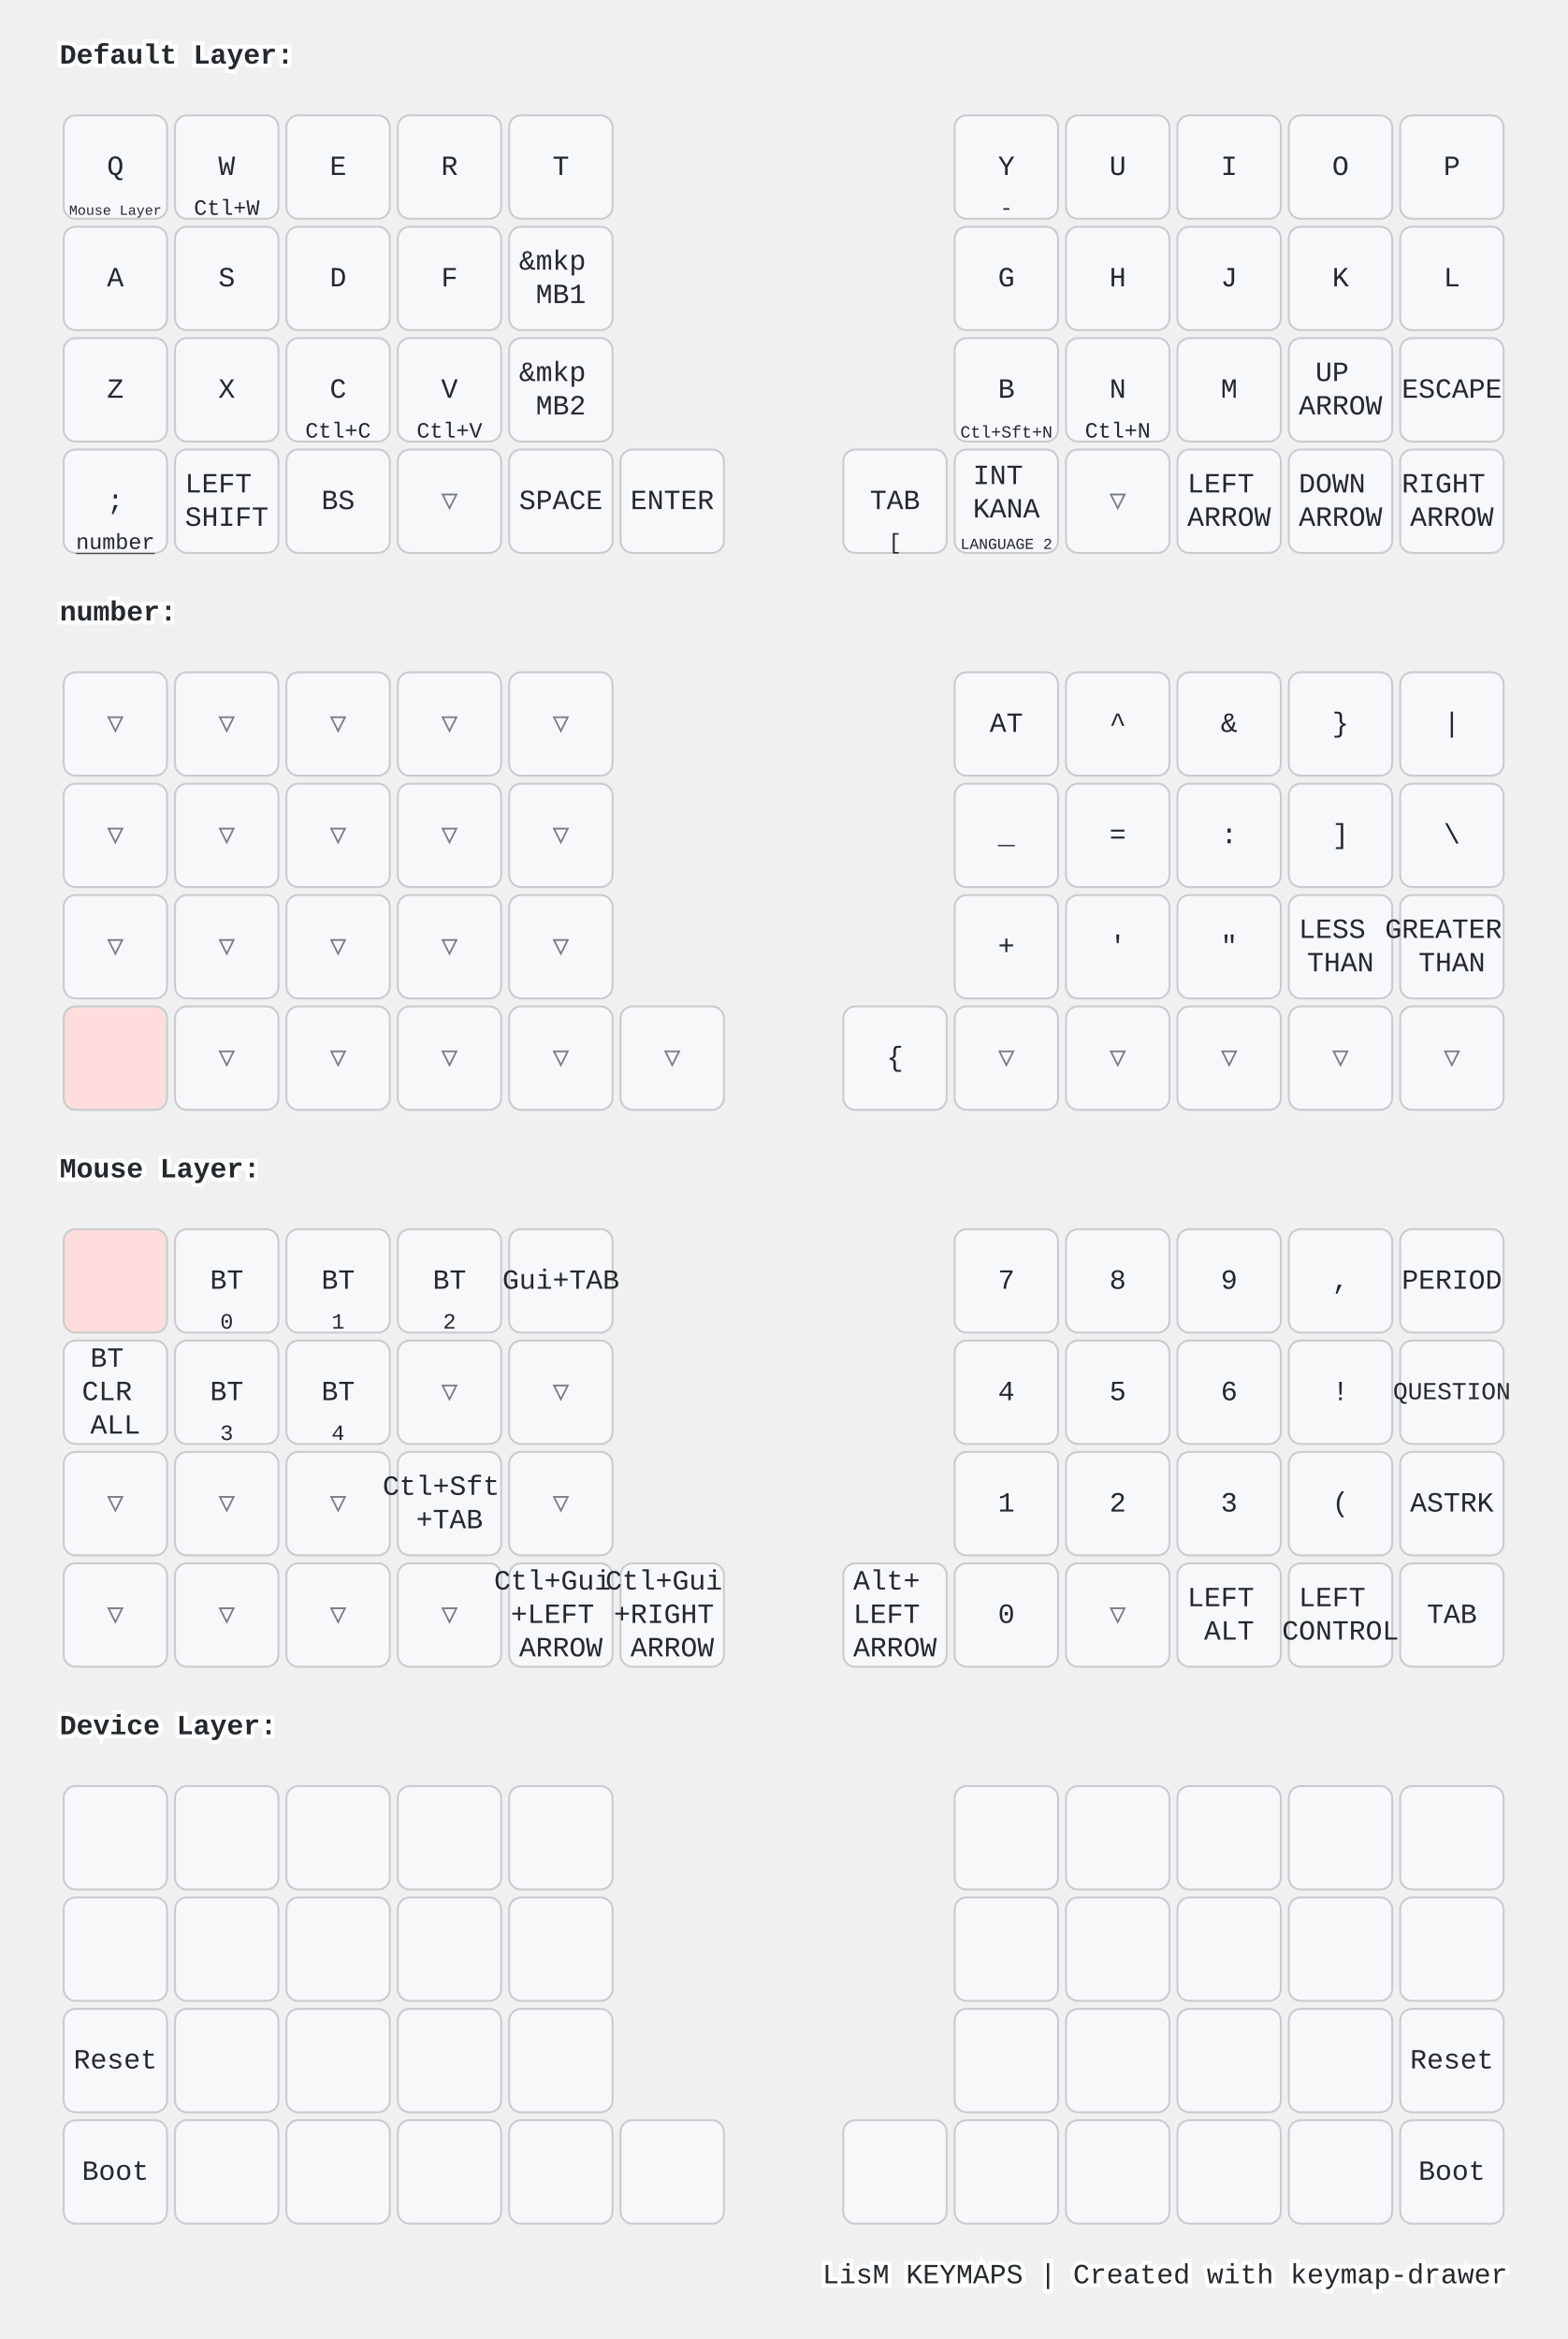
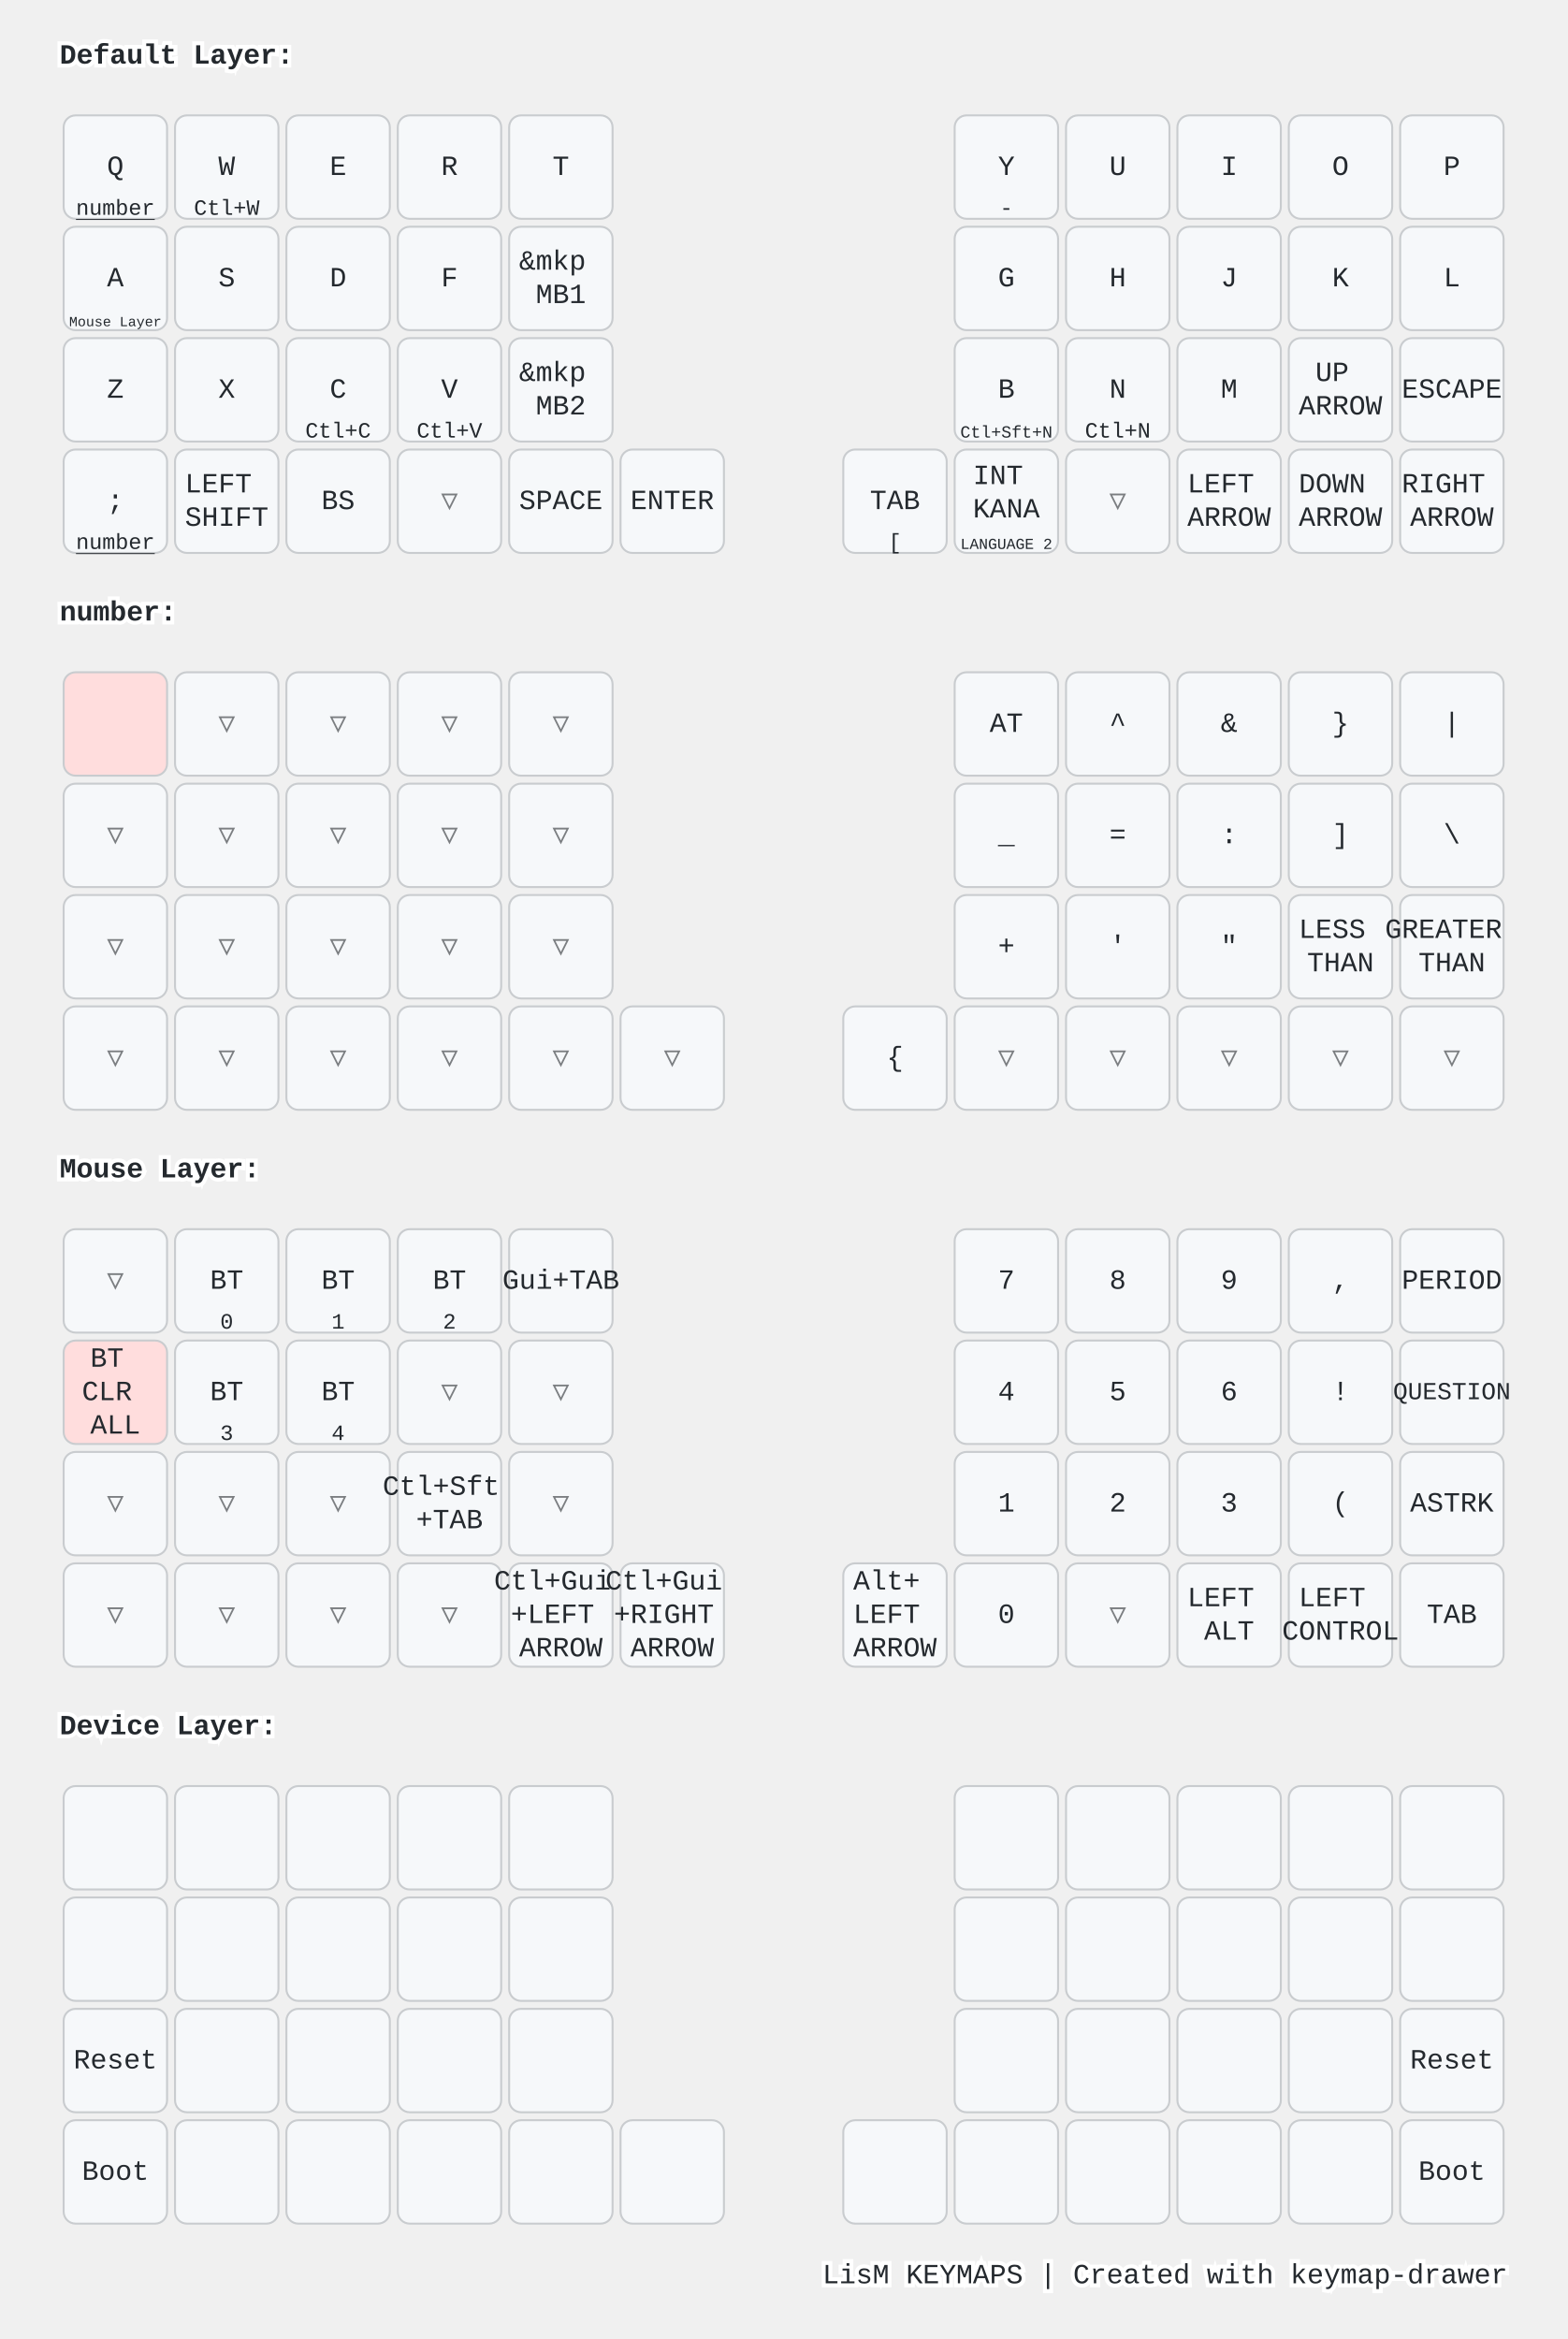
<svg xmlns="http://www.w3.org/2000/svg" width="788" height="1176" viewBox="0 0 788 1176" class="keymap">
  <style>/* inherit to force styles through use tags */
svg path {
    fill: inherit;
}

/* font and background color specifications */
svg.keymap {
    font-family: SFMono-Regular,Consolas,Liberation Mono,Menlo,monospace;
    font-size: 14px;
    font-kerning: normal;
    text-rendering: optimizeLegibility;
    fill: #24292e;
}

/* default key styling */
rect.key {
    fill: #f6f8fa;
}

rect.key, rect.combo {
    stroke: #c9cccf;
    stroke-width: 1;
}

/* default key side styling, only used is draw_key_sides is set */
rect.side {
    filter: brightness(90%);
}

/* color accent for combo boxes */
rect.combo, rect.combo-separate {
    fill: #cdf;
}

/* color accent for held keys */
rect.held, rect.combo.held {
    fill: #fdd;
}

/* color accent for ghost (optional) keys */
rect.ghost, rect.combo.ghost {
    stroke-dasharray: 4, 4;
    stroke-width: 2;
}

text {
    text-anchor: middle;
    dominant-baseline: middle;
}

/* styling for layer labels */
text.label {
    font-weight: bold;
    text-anchor: start;
    stroke: white;
    stroke-width: 4;
    paint-order: stroke;
}

/* styling for optional footer */
text.footer {
    text-anchor: end;
    dominant-baseline: auto;
    stroke: white;
    stroke-width: 4;
    paint-order: stroke;
}

/* styling for combo tap, and key non-tap label text */
text.combo, text.hold, text.shifted, text.left, text.right, text.tl, text.tr, text.bl, text.br {
    font-size: 11px;
}

text.hold, text.bl, text.br {
    text-anchor: middle;
    dominant-baseline: auto;
}

text.shifted, text.tl, text.tr {
    text-anchor: middle;
    dominant-baseline: hanging;
}

text.left, text.tl, text.bl {
    text-anchor: start;
}

text.right, text.tr, text.br {
    text-anchor: end;
}

text.layer-activator {
    text-decoration: underline;
}

/* styling for hold/shifted label text in combo box */
text.combo.hold, text.combo.shifted, text.combo.left, text.combo.right {
    font-size: 8px;
}

/* lighter symbol for transparent keys */
text.trans {
    fill: #7b7e81;
}

/* styling for combo dendrons */
path.combo {
    stroke-width: 1;
    stroke: gray;
    fill: none;
}

/* Start Tabler Icons Cleanup */
/* cannot use height/width with glyphs */
.icon-tabler &gt; path {
    fill: inherit;
    stroke: inherit;
    stroke-width: 2;
}
/* hide tabler's default box */
.icon-tabler &gt; path[stroke="none"][fill="none"] {
    visibility: hidden;
}
/* End Tabler Icons Cleanup */

@media (prefers-color-scheme: dark) {
svg.keymap { fill: #d1d6db; }
rect.key { fill: #3f4750; }
rect.key, rect.combo { stroke: #60666c; }
rect.combo, rect.combo-separate { fill: #1f3d7a; }
rect.held, rect.combo.held { fill: #854747; }
text.label, text.footer { stroke: black; }
text.trans { fill: #7e8184; }
path.combo { stroke: #7f7f7f; }

}</style>
  <g transform="translate(30, 0)" class="layer-Default Layer">
    <text x="0" y="28" class="label" id="Default-Layer">Default Layer:</text>
    <g transform="translate(0, 56)">
      <g transform="translate(28, 28)" class="key keypos-0">
        <rect rx="6" ry="6" x="-26" y="-26" width="52" height="52" class="key" />
        <text x="0" y="0" class="key tap">Q</text>
+         <a href="#number">
+           <text x="0" y="24" class="key hold layer-activator">number</text>
+         </a>
+       </g>
+       <g transform="translate(84, 28)" class="key keypos-1">
+         <rect rx="6" ry="6" x="-26" y="-26" width="52" height="52" class="key" />
+         <text x="0" y="0" class="key tap">W</text>
+         <text x="0" y="24" class="key hold">Ctl+W</text>
+       </g>
+       <g transform="translate(140, 28)" class="key keypos-2">
+         <rect rx="6" ry="6" x="-26" y="-26" width="52" height="52" class="key" />
+         <text x="0" y="0" class="key tap">E</text>
+       </g>
+       <g transform="translate(196, 28)" class="key keypos-3">
+         <rect rx="6" ry="6" x="-26" y="-26" width="52" height="52" class="key" />
+         <text x="0" y="0" class="key tap">R</text>
+       </g>
+       <g transform="translate(252, 28)" class="key keypos-4">
+         <rect rx="6" ry="6" x="-26" y="-26" width="52" height="52" class="key" />
+         <text x="0" y="0" class="key tap">T</text>
+       </g>
+       <g transform="translate(476, 28)" class="key keypos-5">
+         <rect rx="6" ry="6" x="-26" y="-26" width="52" height="52" class="key" />
+         <text x="0" y="0" class="key tap">Y</text>
+         <text x="0" y="24" class="key hold">-</text>
+       </g>
+       <g transform="translate(532, 28)" class="key keypos-6">
+         <rect rx="6" ry="6" x="-26" y="-26" width="52" height="52" class="key" />
+         <text x="0" y="0" class="key tap">U</text>
+       </g>
+       <g transform="translate(588, 28)" class="key keypos-7">
+         <rect rx="6" ry="6" x="-26" y="-26" width="52" height="52" class="key" />
+         <text x="0" y="0" class="key tap">I</text>
+       </g>
+       <g transform="translate(644, 28)" class="key keypos-8">
+         <rect rx="6" ry="6" x="-26" y="-26" width="52" height="52" class="key" />
+         <text x="0" y="0" class="key tap">O</text>
+       </g>
+       <g transform="translate(700, 28)" class="key keypos-9">
+         <rect rx="6" ry="6" x="-26" y="-26" width="52" height="52" class="key" />
+         <text x="0" y="0" class="key tap">P</text>
+       </g>
+       <g transform="translate(28, 84)" class="key keypos-10">
+         <rect rx="6" ry="6" x="-26" y="-26" width="52" height="52" class="key" />
+         <text x="0" y="0" class="key tap">A</text>
        <a href="#Mouse-Layer">
          <text x="0" y="24" class="key hold layer-activator">
            <tspan style="font-size: 64%">Mouse Layer</tspan>
          </text>
        </a>
      </g>
-       <g transform="translate(84, 28)" class="key keypos-1">
-         <rect rx="6" ry="6" x="-26" y="-26" width="52" height="52" class="key" />
-         <text x="0" y="0" class="key tap">W</text>
-         <text x="0" y="24" class="key hold">Ctl+W</text>
-       </g>
-       <g transform="translate(140, 28)" class="key keypos-2">
-         <rect rx="6" ry="6" x="-26" y="-26" width="52" height="52" class="key" />
-         <text x="0" y="0" class="key tap">E</text>
-       </g>
-       <g transform="translate(196, 28)" class="key keypos-3">
-         <rect rx="6" ry="6" x="-26" y="-26" width="52" height="52" class="key" />
-         <text x="0" y="0" class="key tap">R</text>
-       </g>
-       <g transform="translate(252, 28)" class="key keypos-4">
-         <rect rx="6" ry="6" x="-26" y="-26" width="52" height="52" class="key" />
-         <text x="0" y="0" class="key tap">T</text>
-       </g>
-       <g transform="translate(476, 28)" class="key keypos-5">
-         <rect rx="6" ry="6" x="-26" y="-26" width="52" height="52" class="key" />
-         <text x="0" y="0" class="key tap">Y</text>
-         <text x="0" y="24" class="key hold">-</text>
-       </g>
-       <g transform="translate(532, 28)" class="key keypos-6">
-         <rect rx="6" ry="6" x="-26" y="-26" width="52" height="52" class="key" />
-         <text x="0" y="0" class="key tap">U</text>
-       </g>
-       <g transform="translate(588, 28)" class="key keypos-7">
-         <rect rx="6" ry="6" x="-26" y="-26" width="52" height="52" class="key" />
-         <text x="0" y="0" class="key tap">I</text>
-       </g>
-       <g transform="translate(644, 28)" class="key keypos-8">
-         <rect rx="6" ry="6" x="-26" y="-26" width="52" height="52" class="key" />
-         <text x="0" y="0" class="key tap">O</text>
-       </g>
-       <g transform="translate(700, 28)" class="key keypos-9">
-         <rect rx="6" ry="6" x="-26" y="-26" width="52" height="52" class="key" />
-         <text x="0" y="0" class="key tap">P</text>
-       </g>
-       <g transform="translate(28, 84)" class="key keypos-10">
-         <rect rx="6" ry="6" x="-26" y="-26" width="52" height="52" class="key" />
-         <text x="0" y="0" class="key tap">A</text>
-       </g>
      <g transform="translate(84, 84)" class="key keypos-11">
        <rect rx="6" ry="6" x="-26" y="-26" width="52" height="52" class="key" />
        <text x="0" y="0" class="key tap">S</text>
      </g>
      <g transform="translate(140, 84)" class="key keypos-12">
        <rect rx="6" ry="6" x="-26" y="-26" width="52" height="52" class="key" />
        <text x="0" y="0" class="key tap">D</text>
      </g>
      <g transform="translate(196, 84)" class="key keypos-13">
        <rect rx="6" ry="6" x="-26" y="-26" width="52" height="52" class="key" />
        <text x="0" y="0" class="key tap">F</text>
      </g>
      <g transform="translate(252, 84)" class="key keypos-14">
        <rect rx="6" ry="6" x="-26" y="-26" width="52" height="52" class="key" />
        <text x="0" y="0" class="key tap">
          <tspan x="0" dy="-0.6em">&amp;mkp</tspan>
          <tspan x="0" dy="1.2em">MB1</tspan>
        </text>
      </g>
      <g transform="translate(476, 84)" class="key keypos-15">
        <rect rx="6" ry="6" x="-26" y="-26" width="52" height="52" class="key" />
        <text x="0" y="0" class="key tap">G</text>
      </g>
      <g transform="translate(532, 84)" class="key keypos-16">
        <rect rx="6" ry="6" x="-26" y="-26" width="52" height="52" class="key" />
        <text x="0" y="0" class="key tap">H</text>
      </g>
      <g transform="translate(588, 84)" class="key keypos-17">
        <rect rx="6" ry="6" x="-26" y="-26" width="52" height="52" class="key" />
        <text x="0" y="0" class="key tap">J</text>
      </g>
      <g transform="translate(644, 84)" class="key keypos-18">
        <rect rx="6" ry="6" x="-26" y="-26" width="52" height="52" class="key" />
        <text x="0" y="0" class="key tap">K</text>
      </g>
      <g transform="translate(700, 84)" class="key keypos-19">
        <rect rx="6" ry="6" x="-26" y="-26" width="52" height="52" class="key" />
        <text x="0" y="0" class="key tap">L</text>
      </g>
      <g transform="translate(28, 140)" class="key keypos-20">
        <rect rx="6" ry="6" x="-26" y="-26" width="52" height="52" class="key" />
        <text x="0" y="0" class="key tap">Z</text>
      </g>
      <g transform="translate(84, 140)" class="key keypos-21">
        <rect rx="6" ry="6" x="-26" y="-26" width="52" height="52" class="key" />
        <text x="0" y="0" class="key tap">X</text>
      </g>
      <g transform="translate(140, 140)" class="key keypos-22">
        <rect rx="6" ry="6" x="-26" y="-26" width="52" height="52" class="key" />
        <text x="0" y="0" class="key tap">C</text>
        <text x="0" y="24" class="key hold">Ctl+C</text>
      </g>
      <g transform="translate(196, 140)" class="key keypos-23">
        <rect rx="6" ry="6" x="-26" y="-26" width="52" height="52" class="key" />
        <text x="0" y="0" class="key tap">V</text>
        <text x="0" y="24" class="key hold">Ctl+V</text>
      </g>
      <g transform="translate(252, 140)" class="key keypos-24">
        <rect rx="6" ry="6" x="-26" y="-26" width="52" height="52" class="key" />
        <text x="0" y="0" class="key tap">
          <tspan x="0" dy="-0.6em">&amp;mkp</tspan>
          <tspan x="0" dy="1.2em">MB2</tspan>
        </text>
      </g>
      <g transform="translate(476, 140)" class="key keypos-25">
        <rect rx="6" ry="6" x="-26" y="-26" width="52" height="52" class="key" />
        <text x="0" y="0" class="key tap">B</text>
        <text x="0" y="24" class="key hold">
          <tspan style="font-size: 78%">Ctl+Sft+N</tspan>
        </text>
      </g>
      <g transform="translate(532, 140)" class="key keypos-26">
        <rect rx="6" ry="6" x="-26" y="-26" width="52" height="52" class="key" />
        <text x="0" y="0" class="key tap">N</text>
        <text x="0" y="24" class="key hold">Ctl+N</text>
      </g>
      <g transform="translate(588, 140)" class="key keypos-27">
        <rect rx="6" ry="6" x="-26" y="-26" width="52" height="52" class="key" />
        <text x="0" y="0" class="key tap">M</text>
      </g>
      <g transform="translate(644, 140)" class="key keypos-28">
        <rect rx="6" ry="6" x="-26" y="-26" width="52" height="52" class="key" />
        <text x="0" y="0" class="key tap">
          <tspan x="0" dy="-0.6em">UP</tspan>
          <tspan x="0" dy="1.2em">ARROW</tspan>
        </text>
      </g>
      <g transform="translate(700, 140)" class="key keypos-29">
        <rect rx="6" ry="6" x="-26" y="-26" width="52" height="52" class="key" />
        <text x="0" y="0" class="key tap">ESCAPE</text>
      </g>
      <g transform="translate(28, 196)" class="key keypos-30">
        <rect rx="6" ry="6" x="-26" y="-26" width="52" height="52" class="key" />
        <text x="0" y="0" class="key tap">;</text>
        <a href="#number">
          <text x="0" y="24" class="key hold layer-activator">number</text>
        </a>
      </g>
      <g transform="translate(84, 196)" class="key keypos-31">
        <rect rx="6" ry="6" x="-26" y="-26" width="52" height="52" class="key" />
        <text x="0" y="0" class="key tap">
          <tspan x="0" dy="-0.6em">LEFT</tspan>
          <tspan x="0" dy="1.2em">SHIFT</tspan>
        </text>
      </g>
      <g transform="translate(140, 196)" class="key keypos-32">
        <rect rx="6" ry="6" x="-26" y="-26" width="52" height="52" class="key" />
        <text x="0" y="0" class="key tap">BS</text>
      </g>
      <g transform="translate(196, 196)" class="key trans keypos-33">
        <rect rx="6" ry="6" x="-26" y="-26" width="52" height="52" class="key trans" />
        <text x="0" y="0" class="key trans tap">▽</text>
      </g>
      <g transform="translate(252, 196)" class="key keypos-34">
        <rect rx="6" ry="6" x="-26" y="-26" width="52" height="52" class="key" />
        <text x="0" y="0" class="key tap">SPACE</text>
      </g>
      <g transform="translate(308, 196)" class="key keypos-35">
        <rect rx="6" ry="6" x="-26" y="-26" width="52" height="52" class="key" />
        <text x="0" y="0" class="key tap">ENTER</text>
      </g>
      <g transform="translate(420, 196)" class="key keypos-36">
        <rect rx="6" ry="6" x="-26" y="-26" width="52" height="52" class="key" />
        <text x="0" y="0" class="key tap">TAB</text>
        <text x="0" y="24" class="key hold">[</text>
      </g>
      <g transform="translate(476, 196)" class="key keypos-37">
        <rect rx="6" ry="6" x="-26" y="-26" width="52" height="52" class="key" />
        <text x="0" y="0" class="key tap">
          <tspan x="0" dy="-0.9em">INT</tspan>
          <tspan x="0" dy="1.2em">KANA</tspan>
        </text>
        <text x="0" y="24" class="key hold">
          <tspan style="font-size: 70%">LANGUAGE 2</tspan>
        </text>
      </g>
      <g transform="translate(532, 196)" class="key trans keypos-38">
        <rect rx="6" ry="6" x="-26" y="-26" width="52" height="52" class="key trans" />
        <text x="0" y="0" class="key trans tap">▽</text>
      </g>
      <g transform="translate(588, 196)" class="key keypos-39">
        <rect rx="6" ry="6" x="-26" y="-26" width="52" height="52" class="key" />
        <text x="0" y="0" class="key tap">
          <tspan x="0" dy="-0.6em">LEFT</tspan>
          <tspan x="0" dy="1.2em">ARROW</tspan>
        </text>
      </g>
      <g transform="translate(644, 196)" class="key keypos-40">
        <rect rx="6" ry="6" x="-26" y="-26" width="52" height="52" class="key" />
        <text x="0" y="0" class="key tap">
          <tspan x="0" dy="-0.6em">DOWN</tspan>
          <tspan x="0" dy="1.2em">ARROW</tspan>
        </text>
      </g>
      <g transform="translate(700, 196)" class="key keypos-41">
        <rect rx="6" ry="6" x="-26" y="-26" width="52" height="52" class="key" />
        <text x="0" y="0" class="key tap">
          <tspan x="0" dy="-0.6em">RIGHT</tspan>
          <tspan x="0" dy="1.2em">ARROW</tspan>
        </text>
      </g>
    </g>
  </g>
  <g transform="translate(30, 280)" class="layer-number">
    <text x="0" y="28" class="label" id="number">number:</text>
    <g transform="translate(0, 56)">
-       <g transform="translate(28, 28)" class="key trans keypos-0">
-         <rect rx="6" ry="6" x="-26" y="-26" width="52" height="52" class="key trans" />
-         <text x="0" y="0" class="key trans tap">▽</text>
+       <g transform="translate(28, 28)" class="key held keypos-0">
+         <rect rx="6" ry="6" x="-26" y="-26" width="52" height="52" class="key held" />
      </g>
      <g transform="translate(84, 28)" class="key trans keypos-1">
        <rect rx="6" ry="6" x="-26" y="-26" width="52" height="52" class="key trans" />
        <text x="0" y="0" class="key trans tap">▽</text>
      </g>
      <g transform="translate(140, 28)" class="key trans keypos-2">
        <rect rx="6" ry="6" x="-26" y="-26" width="52" height="52" class="key trans" />
        <text x="0" y="0" class="key trans tap">▽</text>
      </g>
      <g transform="translate(196, 28)" class="key trans keypos-3">
        <rect rx="6" ry="6" x="-26" y="-26" width="52" height="52" class="key trans" />
        <text x="0" y="0" class="key trans tap">▽</text>
      </g>
      <g transform="translate(252, 28)" class="key trans keypos-4">
        <rect rx="6" ry="6" x="-26" y="-26" width="52" height="52" class="key trans" />
        <text x="0" y="0" class="key trans tap">▽</text>
      </g>
      <g transform="translate(476, 28)" class="key keypos-5">
        <rect rx="6" ry="6" x="-26" y="-26" width="52" height="52" class="key" />
        <text x="0" y="0" class="key tap">AT</text>
      </g>
      <g transform="translate(532, 28)" class="key keypos-6">
        <rect rx="6" ry="6" x="-26" y="-26" width="52" height="52" class="key" />
        <text x="0" y="0" class="key tap">^</text>
      </g>
      <g transform="translate(588, 28)" class="key keypos-7">
        <rect rx="6" ry="6" x="-26" y="-26" width="52" height="52" class="key" />
        <text x="0" y="0" class="key tap">&amp;</text>
      </g>
      <g transform="translate(644, 28)" class="key keypos-8">
        <rect rx="6" ry="6" x="-26" y="-26" width="52" height="52" class="key" />
        <text x="0" y="0" class="key tap">}</text>
      </g>
      <g transform="translate(700, 28)" class="key keypos-9">
        <rect rx="6" ry="6" x="-26" y="-26" width="52" height="52" class="key" />
        <text x="0" y="0" class="key tap">|</text>
      </g>
      <g transform="translate(28, 84)" class="key trans keypos-10">
        <rect rx="6" ry="6" x="-26" y="-26" width="52" height="52" class="key trans" />
        <text x="0" y="0" class="key trans tap">▽</text>
      </g>
      <g transform="translate(84, 84)" class="key trans keypos-11">
        <rect rx="6" ry="6" x="-26" y="-26" width="52" height="52" class="key trans" />
        <text x="0" y="0" class="key trans tap">▽</text>
      </g>
      <g transform="translate(140, 84)" class="key trans keypos-12">
        <rect rx="6" ry="6" x="-26" y="-26" width="52" height="52" class="key trans" />
        <text x="0" y="0" class="key trans tap">▽</text>
      </g>
      <g transform="translate(196, 84)" class="key trans keypos-13">
        <rect rx="6" ry="6" x="-26" y="-26" width="52" height="52" class="key trans" />
        <text x="0" y="0" class="key trans tap">▽</text>
      </g>
      <g transform="translate(252, 84)" class="key trans keypos-14">
        <rect rx="6" ry="6" x="-26" y="-26" width="52" height="52" class="key trans" />
        <text x="0" y="0" class="key trans tap">▽</text>
      </g>
      <g transform="translate(476, 84)" class="key keypos-15">
        <rect rx="6" ry="6" x="-26" y="-26" width="52" height="52" class="key" />
        <text x="0" y="0" class="key tap">_</text>
      </g>
      <g transform="translate(532, 84)" class="key keypos-16">
        <rect rx="6" ry="6" x="-26" y="-26" width="52" height="52" class="key" />
        <text x="0" y="0" class="key tap">=</text>
      </g>
      <g transform="translate(588, 84)" class="key keypos-17">
        <rect rx="6" ry="6" x="-26" y="-26" width="52" height="52" class="key" />
        <text x="0" y="0" class="key tap">:</text>
      </g>
      <g transform="translate(644, 84)" class="key keypos-18">
        <rect rx="6" ry="6" x="-26" y="-26" width="52" height="52" class="key" />
        <text x="0" y="0" class="key tap">]</text>
      </g>
      <g transform="translate(700, 84)" class="key keypos-19">
        <rect rx="6" ry="6" x="-26" y="-26" width="52" height="52" class="key" />
        <text x="0" y="0" class="key tap">\</text>
      </g>
      <g transform="translate(28, 140)" class="key trans keypos-20">
        <rect rx="6" ry="6" x="-26" y="-26" width="52" height="52" class="key trans" />
        <text x="0" y="0" class="key trans tap">▽</text>
      </g>
      <g transform="translate(84, 140)" class="key trans keypos-21">
        <rect rx="6" ry="6" x="-26" y="-26" width="52" height="52" class="key trans" />
        <text x="0" y="0" class="key trans tap">▽</text>
      </g>
      <g transform="translate(140, 140)" class="key trans keypos-22">
        <rect rx="6" ry="6" x="-26" y="-26" width="52" height="52" class="key trans" />
        <text x="0" y="0" class="key trans tap">▽</text>
      </g>
      <g transform="translate(196, 140)" class="key trans keypos-23">
        <rect rx="6" ry="6" x="-26" y="-26" width="52" height="52" class="key trans" />
        <text x="0" y="0" class="key trans tap">▽</text>
      </g>
      <g transform="translate(252, 140)" class="key trans keypos-24">
        <rect rx="6" ry="6" x="-26" y="-26" width="52" height="52" class="key trans" />
        <text x="0" y="0" class="key trans tap">▽</text>
      </g>
      <g transform="translate(476, 140)" class="key keypos-25">
        <rect rx="6" ry="6" x="-26" y="-26" width="52" height="52" class="key" />
        <text x="0" y="0" class="key tap">+</text>
      </g>
      <g transform="translate(532, 140)" class="key keypos-26">
        <rect rx="6" ry="6" x="-26" y="-26" width="52" height="52" class="key" />
        <text x="0" y="0" class="key tap">'</text>
      </g>
      <g transform="translate(588, 140)" class="key keypos-27">
        <rect rx="6" ry="6" x="-26" y="-26" width="52" height="52" class="key" />
        <text x="0" y="0" class="key tap">"</text>
      </g>
      <g transform="translate(644, 140)" class="key keypos-28">
        <rect rx="6" ry="6" x="-26" y="-26" width="52" height="52" class="key" />
        <text x="0" y="0" class="key tap">
          <tspan x="0" dy="-0.6em">LESS</tspan>
          <tspan x="0" dy="1.2em">THAN</tspan>
        </text>
      </g>
      <g transform="translate(700, 140)" class="key keypos-29">
        <rect rx="6" ry="6" x="-26" y="-26" width="52" height="52" class="key" />
        <text x="0" y="0" class="key tap">
          <tspan x="0" dy="-0.6em">GREATER</tspan>
          <tspan x="0" dy="1.2em">THAN</tspan>
        </text>
      </g>
-       <g transform="translate(28, 196)" class="key held keypos-30">
-         <rect rx="6" ry="6" x="-26" y="-26" width="52" height="52" class="key held" />
+       <g transform="translate(28, 196)" class="key trans keypos-30">
+         <rect rx="6" ry="6" x="-26" y="-26" width="52" height="52" class="key trans" />
+         <text x="0" y="0" class="key trans tap">▽</text>
      </g>
      <g transform="translate(84, 196)" class="key trans keypos-31">
        <rect rx="6" ry="6" x="-26" y="-26" width="52" height="52" class="key trans" />
        <text x="0" y="0" class="key trans tap">▽</text>
      </g>
      <g transform="translate(140, 196)" class="key trans keypos-32">
        <rect rx="6" ry="6" x="-26" y="-26" width="52" height="52" class="key trans" />
        <text x="0" y="0" class="key trans tap">▽</text>
      </g>
      <g transform="translate(196, 196)" class="key trans keypos-33">
        <rect rx="6" ry="6" x="-26" y="-26" width="52" height="52" class="key trans" />
        <text x="0" y="0" class="key trans tap">▽</text>
      </g>
      <g transform="translate(252, 196)" class="key trans keypos-34">
        <rect rx="6" ry="6" x="-26" y="-26" width="52" height="52" class="key trans" />
        <text x="0" y="0" class="key trans tap">▽</text>
      </g>
      <g transform="translate(308, 196)" class="key trans keypos-35">
        <rect rx="6" ry="6" x="-26" y="-26" width="52" height="52" class="key trans" />
        <text x="0" y="0" class="key trans tap">▽</text>
      </g>
      <g transform="translate(420, 196)" class="key keypos-36">
        <rect rx="6" ry="6" x="-26" y="-26" width="52" height="52" class="key" />
        <text x="0" y="0" class="key tap">{</text>
      </g>
      <g transform="translate(476, 196)" class="key trans keypos-37">
        <rect rx="6" ry="6" x="-26" y="-26" width="52" height="52" class="key trans" />
        <text x="0" y="0" class="key trans tap">▽</text>
      </g>
      <g transform="translate(532, 196)" class="key trans keypos-38">
        <rect rx="6" ry="6" x="-26" y="-26" width="52" height="52" class="key trans" />
        <text x="0" y="0" class="key trans tap">▽</text>
      </g>
      <g transform="translate(588, 196)" class="key trans keypos-39">
        <rect rx="6" ry="6" x="-26" y="-26" width="52" height="52" class="key trans" />
        <text x="0" y="0" class="key trans tap">▽</text>
      </g>
      <g transform="translate(644, 196)" class="key trans keypos-40">
        <rect rx="6" ry="6" x="-26" y="-26" width="52" height="52" class="key trans" />
        <text x="0" y="0" class="key trans tap">▽</text>
      </g>
      <g transform="translate(700, 196)" class="key trans keypos-41">
        <rect rx="6" ry="6" x="-26" y="-26" width="52" height="52" class="key trans" />
        <text x="0" y="0" class="key trans tap">▽</text>
      </g>
    </g>
  </g>
  <g transform="translate(30, 560)" class="layer-Mouse Layer">
    <text x="0" y="28" class="label" id="Mouse-Layer">Mouse Layer:</text>
    <g transform="translate(0, 56)">
-       <g transform="translate(28, 28)" class="key held keypos-0">
-         <rect rx="6" ry="6" x="-26" y="-26" width="52" height="52" class="key held" />
+       <g transform="translate(28, 28)" class="key trans keypos-0">
+         <rect rx="6" ry="6" x="-26" y="-26" width="52" height="52" class="key trans" />
+         <text x="0" y="0" class="key trans tap">▽</text>
      </g>
      <g transform="translate(84, 28)" class="key keypos-1">
        <rect rx="6" ry="6" x="-26" y="-26" width="52" height="52" class="key" />
        <text x="0" y="0" class="key tap">BT</text>
        <text x="0" y="24" class="key hold">0</text>
      </g>
      <g transform="translate(140, 28)" class="key keypos-2">
        <rect rx="6" ry="6" x="-26" y="-26" width="52" height="52" class="key" />
        <text x="0" y="0" class="key tap">BT</text>
        <text x="0" y="24" class="key hold">1</text>
      </g>
      <g transform="translate(196, 28)" class="key keypos-3">
        <rect rx="6" ry="6" x="-26" y="-26" width="52" height="52" class="key" />
        <text x="0" y="0" class="key tap">BT</text>
        <text x="0" y="24" class="key hold">2</text>
      </g>
      <g transform="translate(252, 28)" class="key keypos-4">
        <rect rx="6" ry="6" x="-26" y="-26" width="52" height="52" class="key" />
        <text x="0" y="0" class="key tap">Gui+TAB</text>
      </g>
      <g transform="translate(476, 28)" class="key keypos-5">
        <rect rx="6" ry="6" x="-26" y="-26" width="52" height="52" class="key" />
        <text x="0" y="0" class="key tap">7</text>
      </g>
      <g transform="translate(532, 28)" class="key keypos-6">
        <rect rx="6" ry="6" x="-26" y="-26" width="52" height="52" class="key" />
        <text x="0" y="0" class="key tap">8</text>
      </g>
      <g transform="translate(588, 28)" class="key keypos-7">
        <rect rx="6" ry="6" x="-26" y="-26" width="52" height="52" class="key" />
        <text x="0" y="0" class="key tap">9</text>
      </g>
      <g transform="translate(644, 28)" class="key keypos-8">
        <rect rx="6" ry="6" x="-26" y="-26" width="52" height="52" class="key" />
        <text x="0" y="0" class="key tap">,</text>
      </g>
      <g transform="translate(700, 28)" class="key keypos-9">
        <rect rx="6" ry="6" x="-26" y="-26" width="52" height="52" class="key" />
        <text x="0" y="0" class="key tap">PERIOD</text>
      </g>
-       <g transform="translate(28, 84)" class="key keypos-10">
-         <rect rx="6" ry="6" x="-26" y="-26" width="52" height="52" class="key" />
-         <text x="0" y="0" class="key tap">
+       <g transform="translate(28, 84)" class="key held keypos-10">
+         <rect rx="6" ry="6" x="-26" y="-26" width="52" height="52" class="key held" />
+         <text x="0" y="0" class="key held tap">
          <tspan x="0" dy="-1.2em">BT</tspan>
          <tspan x="0" dy="1.2em">CLR</tspan>
          <tspan x="0" dy="1.2em">ALL</tspan>
        </text>
      </g>
      <g transform="translate(84, 84)" class="key keypos-11">
        <rect rx="6" ry="6" x="-26" y="-26" width="52" height="52" class="key" />
        <text x="0" y="0" class="key tap">BT</text>
        <text x="0" y="24" class="key hold">3</text>
      </g>
      <g transform="translate(140, 84)" class="key keypos-12">
        <rect rx="6" ry="6" x="-26" y="-26" width="52" height="52" class="key" />
        <text x="0" y="0" class="key tap">BT</text>
        <text x="0" y="24" class="key hold">4</text>
      </g>
      <g transform="translate(196, 84)" class="key trans keypos-13">
        <rect rx="6" ry="6" x="-26" y="-26" width="52" height="52" class="key trans" />
        <text x="0" y="0" class="key trans tap">▽</text>
      </g>
      <g transform="translate(252, 84)" class="key trans keypos-14">
        <rect rx="6" ry="6" x="-26" y="-26" width="52" height="52" class="key trans" />
        <text x="0" y="0" class="key trans tap">▽</text>
      </g>
      <g transform="translate(476, 84)" class="key keypos-15">
        <rect rx="6" ry="6" x="-26" y="-26" width="52" height="52" class="key" />
        <text x="0" y="0" class="key tap">4</text>
      </g>
      <g transform="translate(532, 84)" class="key keypos-16">
        <rect rx="6" ry="6" x="-26" y="-26" width="52" height="52" class="key" />
        <text x="0" y="0" class="key tap">5</text>
      </g>
      <g transform="translate(588, 84)" class="key keypos-17">
        <rect rx="6" ry="6" x="-26" y="-26" width="52" height="52" class="key" />
        <text x="0" y="0" class="key tap">6</text>
      </g>
      <g transform="translate(644, 84)" class="key keypos-18">
        <rect rx="6" ry="6" x="-26" y="-26" width="52" height="52" class="key" />
        <text x="0" y="0" class="key tap">!</text>
      </g>
      <g transform="translate(700, 84)" class="key keypos-19">
        <rect rx="6" ry="6" x="-26" y="-26" width="52" height="52" class="key" />
        <text x="0" y="0" class="key tap">
          <tspan style="font-size: 88%">QUESTION</tspan>
        </text>
      </g>
      <g transform="translate(28, 140)" class="key trans keypos-20">
        <rect rx="6" ry="6" x="-26" y="-26" width="52" height="52" class="key trans" />
        <text x="0" y="0" class="key trans tap">▽</text>
      </g>
      <g transform="translate(84, 140)" class="key trans keypos-21">
        <rect rx="6" ry="6" x="-26" y="-26" width="52" height="52" class="key trans" />
        <text x="0" y="0" class="key trans tap">▽</text>
      </g>
      <g transform="translate(140, 140)" class="key trans keypos-22">
        <rect rx="6" ry="6" x="-26" y="-26" width="52" height="52" class="key trans" />
        <text x="0" y="0" class="key trans tap">▽</text>
      </g>
      <g transform="translate(196, 140)" class="key keypos-23">
        <rect rx="6" ry="6" x="-26" y="-26" width="52" height="52" class="key" />
        <text x="0" y="0" class="key tap">
          <tspan x="0" dy="-0.6em">Ctl+Sft</tspan>
          <tspan x="0" dy="1.2em">+TAB</tspan>
        </text>
      </g>
      <g transform="translate(252, 140)" class="key trans keypos-24">
        <rect rx="6" ry="6" x="-26" y="-26" width="52" height="52" class="key trans" />
        <text x="0" y="0" class="key trans tap">▽</text>
      </g>
      <g transform="translate(476, 140)" class="key keypos-25">
        <rect rx="6" ry="6" x="-26" y="-26" width="52" height="52" class="key" />
        <text x="0" y="0" class="key tap">1</text>
      </g>
      <g transform="translate(532, 140)" class="key keypos-26">
        <rect rx="6" ry="6" x="-26" y="-26" width="52" height="52" class="key" />
        <text x="0" y="0" class="key tap">2</text>
      </g>
      <g transform="translate(588, 140)" class="key keypos-27">
        <rect rx="6" ry="6" x="-26" y="-26" width="52" height="52" class="key" />
        <text x="0" y="0" class="key tap">3</text>
      </g>
      <g transform="translate(644, 140)" class="key keypos-28">
        <rect rx="6" ry="6" x="-26" y="-26" width="52" height="52" class="key" />
        <text x="0" y="0" class="key tap">(</text>
      </g>
      <g transform="translate(700, 140)" class="key keypos-29">
        <rect rx="6" ry="6" x="-26" y="-26" width="52" height="52" class="key" />
        <text x="0" y="0" class="key tap">ASTRK</text>
      </g>
      <g transform="translate(28, 196)" class="key trans keypos-30">
        <rect rx="6" ry="6" x="-26" y="-26" width="52" height="52" class="key trans" />
        <text x="0" y="0" class="key trans tap">▽</text>
      </g>
      <g transform="translate(84, 196)" class="key trans keypos-31">
        <rect rx="6" ry="6" x="-26" y="-26" width="52" height="52" class="key trans" />
        <text x="0" y="0" class="key trans tap">▽</text>
      </g>
      <g transform="translate(140, 196)" class="key trans keypos-32">
        <rect rx="6" ry="6" x="-26" y="-26" width="52" height="52" class="key trans" />
        <text x="0" y="0" class="key trans tap">▽</text>
      </g>
      <g transform="translate(196, 196)" class="key trans keypos-33">
        <rect rx="6" ry="6" x="-26" y="-26" width="52" height="52" class="key trans" />
        <text x="0" y="0" class="key trans tap">▽</text>
      </g>
      <g transform="translate(252, 196)" class="key keypos-34">
        <rect rx="6" ry="6" x="-26" y="-26" width="52" height="52" class="key" />
        <text x="0" y="0" class="key tap">
          <tspan x="0" dy="-1.2em">Ctl+Gui</tspan>
          <tspan x="0" dy="1.2em">+LEFT</tspan>
          <tspan x="0" dy="1.2em">ARROW</tspan>
        </text>
      </g>
      <g transform="translate(308, 196)" class="key keypos-35">
        <rect rx="6" ry="6" x="-26" y="-26" width="52" height="52" class="key" />
        <text x="0" y="0" class="key tap">
          <tspan x="0" dy="-1.2em">Ctl+Gui</tspan>
          <tspan x="0" dy="1.2em">+RIGHT</tspan>
          <tspan x="0" dy="1.2em">ARROW</tspan>
        </text>
      </g>
      <g transform="translate(420, 196)" class="key keypos-36">
        <rect rx="6" ry="6" x="-26" y="-26" width="52" height="52" class="key" />
        <text x="0" y="0" class="key tap">
          <tspan x="0" dy="-1.2em">Alt+</tspan>
          <tspan x="0" dy="1.2em">LEFT</tspan>
          <tspan x="0" dy="1.2em">ARROW</tspan>
        </text>
      </g>
      <g transform="translate(476, 196)" class="key keypos-37">
        <rect rx="6" ry="6" x="-26" y="-26" width="52" height="52" class="key" />
        <text x="0" y="0" class="key tap">0</text>
      </g>
      <g transform="translate(532, 196)" class="key trans keypos-38">
        <rect rx="6" ry="6" x="-26" y="-26" width="52" height="52" class="key trans" />
        <text x="0" y="0" class="key trans tap">▽</text>
      </g>
      <g transform="translate(588, 196)" class="key keypos-39">
        <rect rx="6" ry="6" x="-26" y="-26" width="52" height="52" class="key" />
        <text x="0" y="0" class="key tap">
          <tspan x="0" dy="-0.6em">LEFT</tspan>
          <tspan x="0" dy="1.2em">ALT</tspan>
        </text>
      </g>
      <g transform="translate(644, 196)" class="key keypos-40">
        <rect rx="6" ry="6" x="-26" y="-26" width="52" height="52" class="key" />
        <text x="0" y="0" class="key tap">
          <tspan x="0" dy="-0.6em">LEFT</tspan>
          <tspan x="0" dy="1.2em">CONTROL</tspan>
        </text>
      </g>
      <g transform="translate(700, 196)" class="key keypos-41">
        <rect rx="6" ry="6" x="-26" y="-26" width="52" height="52" class="key" />
        <text x="0" y="0" class="key tap">TAB</text>
      </g>
    </g>
  </g>
  <g transform="translate(30, 840)" class="layer-Device Layer">
    <text x="0" y="28" class="label" id="Device-Layer">Device Layer:</text>
    <g transform="translate(0, 56)">
      <g transform="translate(28, 28)" class="key keypos-0">
        <rect rx="6" ry="6" x="-26" y="-26" width="52" height="52" class="key" />
      </g>
      <g transform="translate(84, 28)" class="key keypos-1">
        <rect rx="6" ry="6" x="-26" y="-26" width="52" height="52" class="key" />
      </g>
      <g transform="translate(140, 28)" class="key keypos-2">
        <rect rx="6" ry="6" x="-26" y="-26" width="52" height="52" class="key" />
      </g>
      <g transform="translate(196, 28)" class="key keypos-3">
        <rect rx="6" ry="6" x="-26" y="-26" width="52" height="52" class="key" />
      </g>
      <g transform="translate(252, 28)" class="key keypos-4">
        <rect rx="6" ry="6" x="-26" y="-26" width="52" height="52" class="key" />
      </g>
      <g transform="translate(476, 28)" class="key keypos-5">
        <rect rx="6" ry="6" x="-26" y="-26" width="52" height="52" class="key" />
      </g>
      <g transform="translate(532, 28)" class="key keypos-6">
        <rect rx="6" ry="6" x="-26" y="-26" width="52" height="52" class="key" />
      </g>
      <g transform="translate(588, 28)" class="key keypos-7">
        <rect rx="6" ry="6" x="-26" y="-26" width="52" height="52" class="key" />
      </g>
      <g transform="translate(644, 28)" class="key keypos-8">
        <rect rx="6" ry="6" x="-26" y="-26" width="52" height="52" class="key" />
      </g>
      <g transform="translate(700, 28)" class="key keypos-9">
        <rect rx="6" ry="6" x="-26" y="-26" width="52" height="52" class="key" />
      </g>
      <g transform="translate(28, 84)" class="key keypos-10">
        <rect rx="6" ry="6" x="-26" y="-26" width="52" height="52" class="key" />
      </g>
      <g transform="translate(84, 84)" class="key keypos-11">
        <rect rx="6" ry="6" x="-26" y="-26" width="52" height="52" class="key" />
      </g>
      <g transform="translate(140, 84)" class="key keypos-12">
        <rect rx="6" ry="6" x="-26" y="-26" width="52" height="52" class="key" />
      </g>
      <g transform="translate(196, 84)" class="key keypos-13">
        <rect rx="6" ry="6" x="-26" y="-26" width="52" height="52" class="key" />
      </g>
      <g transform="translate(252, 84)" class="key keypos-14">
        <rect rx="6" ry="6" x="-26" y="-26" width="52" height="52" class="key" />
      </g>
      <g transform="translate(476, 84)" class="key keypos-15">
        <rect rx="6" ry="6" x="-26" y="-26" width="52" height="52" class="key" />
      </g>
      <g transform="translate(532, 84)" class="key keypos-16">
        <rect rx="6" ry="6" x="-26" y="-26" width="52" height="52" class="key" />
      </g>
      <g transform="translate(588, 84)" class="key keypos-17">
        <rect rx="6" ry="6" x="-26" y="-26" width="52" height="52" class="key" />
      </g>
      <g transform="translate(644, 84)" class="key keypos-18">
        <rect rx="6" ry="6" x="-26" y="-26" width="52" height="52" class="key" />
      </g>
      <g transform="translate(700, 84)" class="key keypos-19">
        <rect rx="6" ry="6" x="-26" y="-26" width="52" height="52" class="key" />
      </g>
      <g transform="translate(28, 140)" class="key keypos-20">
        <rect rx="6" ry="6" x="-26" y="-26" width="52" height="52" class="key" />
        <text x="0" y="0" class="key tap">Reset</text>
      </g>
      <g transform="translate(84, 140)" class="key keypos-21">
        <rect rx="6" ry="6" x="-26" y="-26" width="52" height="52" class="key" />
      </g>
      <g transform="translate(140, 140)" class="key keypos-22">
        <rect rx="6" ry="6" x="-26" y="-26" width="52" height="52" class="key" />
      </g>
      <g transform="translate(196, 140)" class="key keypos-23">
        <rect rx="6" ry="6" x="-26" y="-26" width="52" height="52" class="key" />
      </g>
      <g transform="translate(252, 140)" class="key keypos-24">
        <rect rx="6" ry="6" x="-26" y="-26" width="52" height="52" class="key" />
      </g>
      <g transform="translate(476, 140)" class="key keypos-25">
        <rect rx="6" ry="6" x="-26" y="-26" width="52" height="52" class="key" />
      </g>
      <g transform="translate(532, 140)" class="key keypos-26">
        <rect rx="6" ry="6" x="-26" y="-26" width="52" height="52" class="key" />
      </g>
      <g transform="translate(588, 140)" class="key keypos-27">
        <rect rx="6" ry="6" x="-26" y="-26" width="52" height="52" class="key" />
      </g>
      <g transform="translate(644, 140)" class="key keypos-28">
        <rect rx="6" ry="6" x="-26" y="-26" width="52" height="52" class="key" />
      </g>
      <g transform="translate(700, 140)" class="key keypos-29">
        <rect rx="6" ry="6" x="-26" y="-26" width="52" height="52" class="key" />
        <text x="0" y="0" class="key tap">Reset</text>
      </g>
      <g transform="translate(28, 196)" class="key keypos-30">
        <rect rx="6" ry="6" x="-26" y="-26" width="52" height="52" class="key" />
        <text x="0" y="0" class="key tap">Boot</text>
      </g>
      <g transform="translate(84, 196)" class="key keypos-31">
        <rect rx="6" ry="6" x="-26" y="-26" width="52" height="52" class="key" />
      </g>
      <g transform="translate(140, 196)" class="key keypos-32">
        <rect rx="6" ry="6" x="-26" y="-26" width="52" height="52" class="key" />
      </g>
      <g transform="translate(196, 196)" class="key keypos-33">
        <rect rx="6" ry="6" x="-26" y="-26" width="52" height="52" class="key" />
      </g>
      <g transform="translate(252, 196)" class="key keypos-34">
        <rect rx="6" ry="6" x="-26" y="-26" width="52" height="52" class="key" />
      </g>
      <g transform="translate(308, 196)" class="key keypos-35">
        <rect rx="6" ry="6" x="-26" y="-26" width="52" height="52" class="key" />
      </g>
      <g transform="translate(420, 196)" class="key keypos-36">
        <rect rx="6" ry="6" x="-26" y="-26" width="52" height="52" class="key" />
      </g>
      <g transform="translate(476, 196)" class="key keypos-37">
        <rect rx="6" ry="6" x="-26" y="-26" width="52" height="52" class="key" />
      </g>
      <g transform="translate(532, 196)" class="key keypos-38">
        <rect rx="6" ry="6" x="-26" y="-26" width="52" height="52" class="key" />
      </g>
      <g transform="translate(588, 196)" class="key keypos-39">
        <rect rx="6" ry="6" x="-26" y="-26" width="52" height="52" class="key" />
      </g>
      <g transform="translate(644, 196)" class="key keypos-40">
        <rect rx="6" ry="6" x="-26" y="-26" width="52" height="52" class="key" />
      </g>
      <g transform="translate(700, 196)" class="key keypos-41">
        <rect rx="6" ry="6" x="-26" y="-26" width="52" height="52" class="key" />
        <text x="0" y="0" class="key tap">Boot</text>
      </g>
    </g>
  </g>
  <text x="758.0" y="1148.0" class="footer">LisM KEYMAPS | Created with keymap-drawer</text>
</svg>
